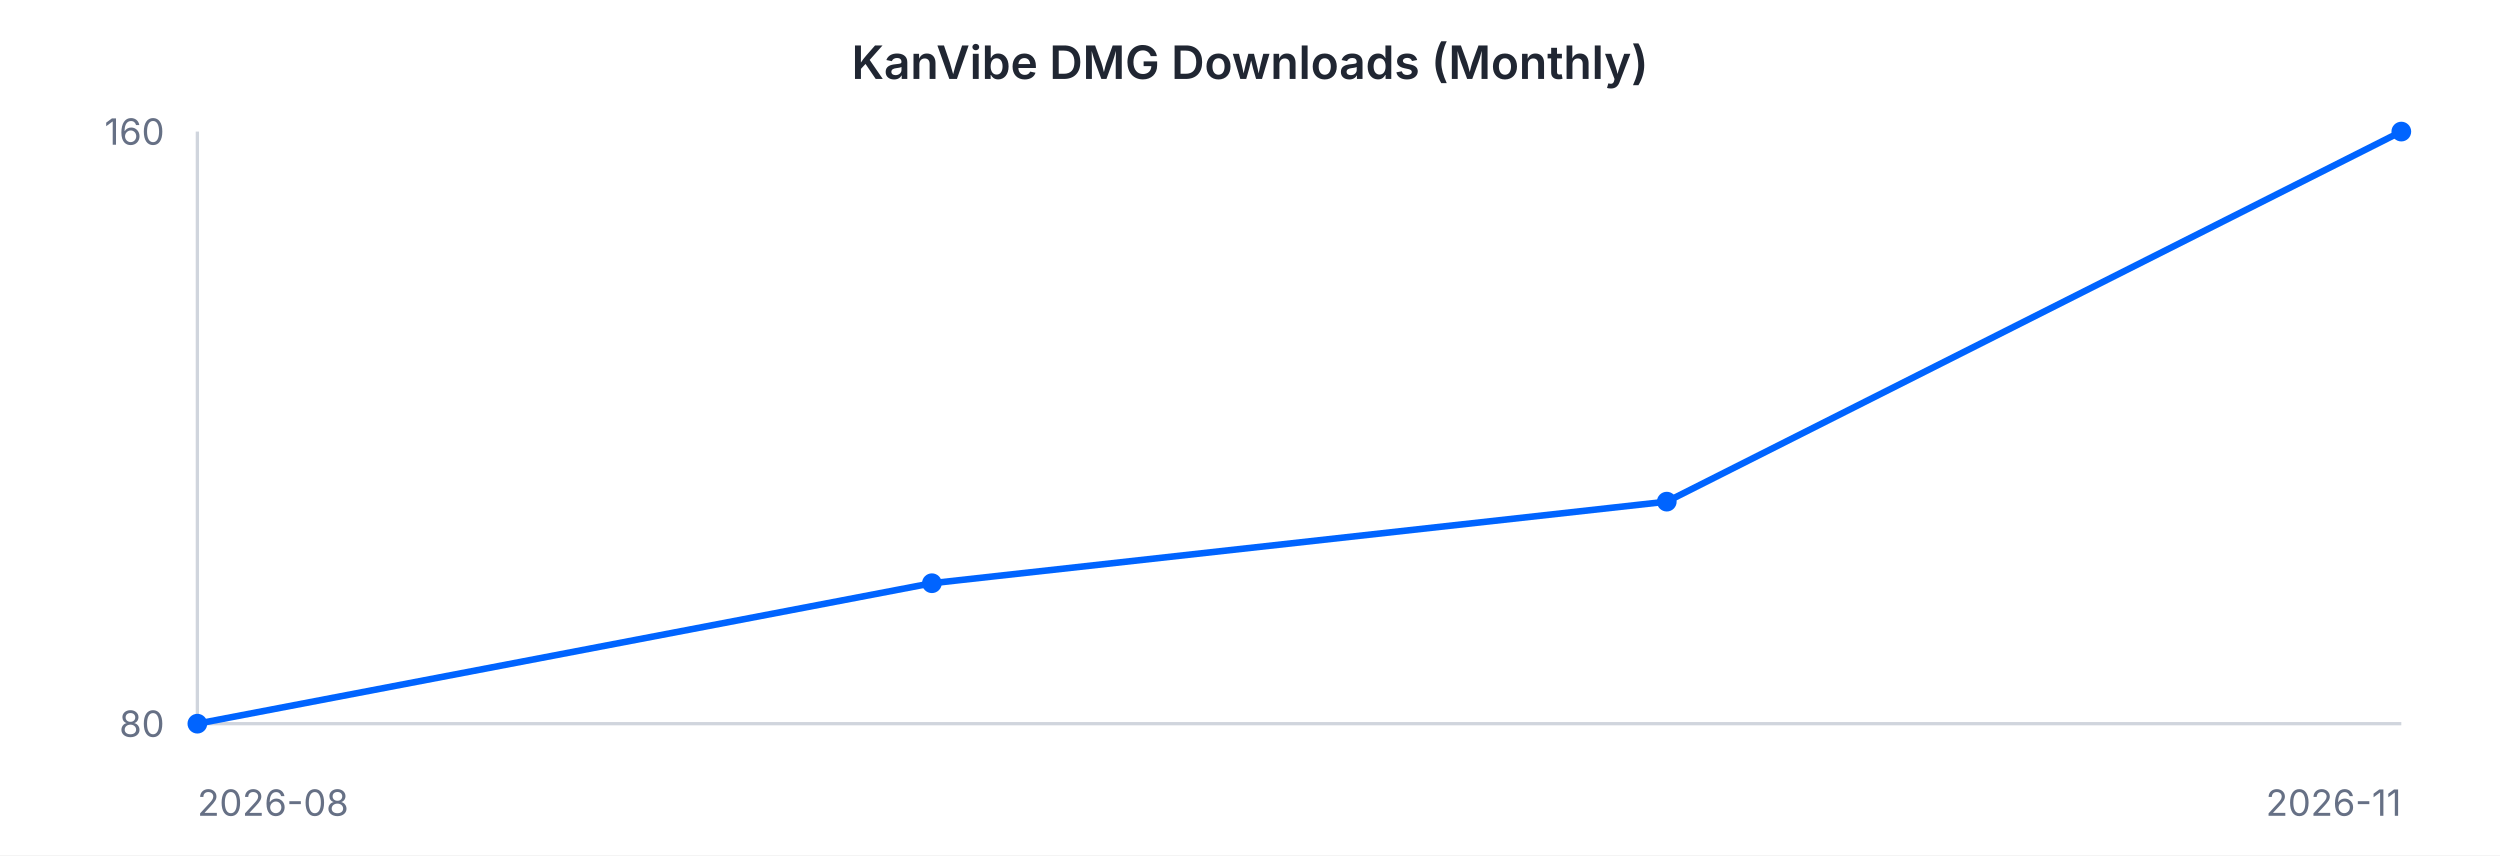
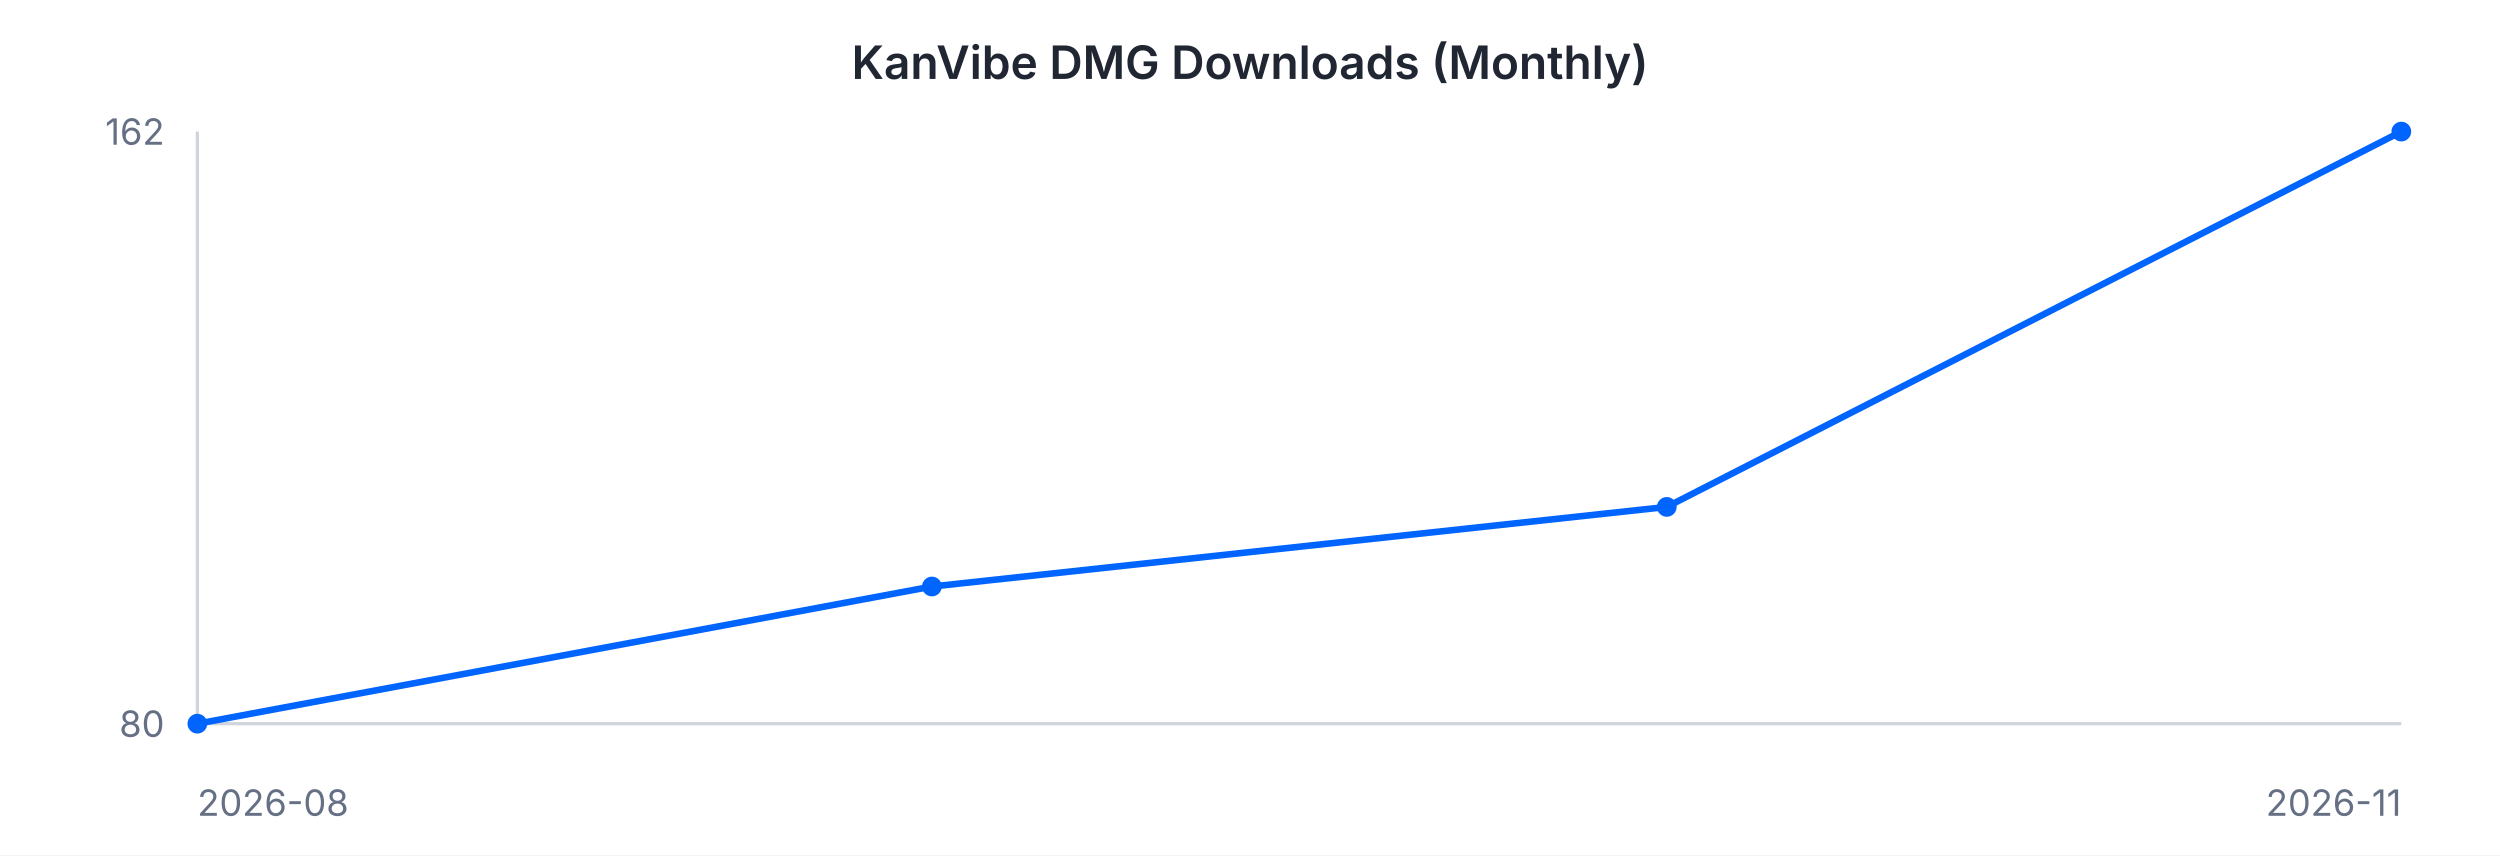
<svg xmlns="http://www.w3.org/2000/svg" width="760" height="260" viewBox="0 0 760 260" font-family="-apple-system, BlinkMacSystemFont, 'Segoe UI', sans-serif">
  <rect width="760" height="260" fill="#ffffff" />
  <text x="380" y="24" text-anchor="middle" font-size="14" font-weight="600" fill="#202632">KanVibe DMG Downloads (Monthly)</text>
  <line x1="60" y1="40" x2="60" y2="220" stroke="#d0d5dd" stroke-width="1" />
  <line x1="60" y1="220" x2="730" y2="220" stroke="#d0d5dd" stroke-width="1" />
-   <path d="M 60.0 220.0 L 283.3 177.3 L 506.7 152.5 L 730.0 40.0" fill="none" stroke="#0064FF" stroke-width="2" />
+   <path d="M 60.0 220.0 L 283.3 178.3 L 506.7 154.1 L 730.0 40.0" fill="none" stroke="#0064FF" stroke-width="2" />
  <circle cx="60.0" cy="220.0" r="3" fill="#0064FF" />
-   <circle cx="283.3" cy="177.3" r="3" fill="#0064FF" />
-   <circle cx="506.7" cy="152.5" r="3" fill="#0064FF" />
+   <circle cx="283.3" cy="178.3" r="3" fill="#0064FF" />
+   <circle cx="506.7" cy="154.1" r="3" fill="#0064FF" />
  <circle cx="730.0" cy="40.0" r="3" fill="#0064FF" />
-   <text x="50" y="44" text-anchor="end" font-size="11" fill="#667085">160</text>
+   <text x="50" y="44" text-anchor="end" font-size="11" fill="#667085">162</text>
  <text x="50" y="224" text-anchor="end" font-size="11" fill="#667085">80</text>
  <text x="60" y="248" text-anchor="start" font-size="11" fill="#667085">2026-08</text>
  <text x="730" y="248" text-anchor="end" font-size="11" fill="#667085">2026-11</text>
</svg>
